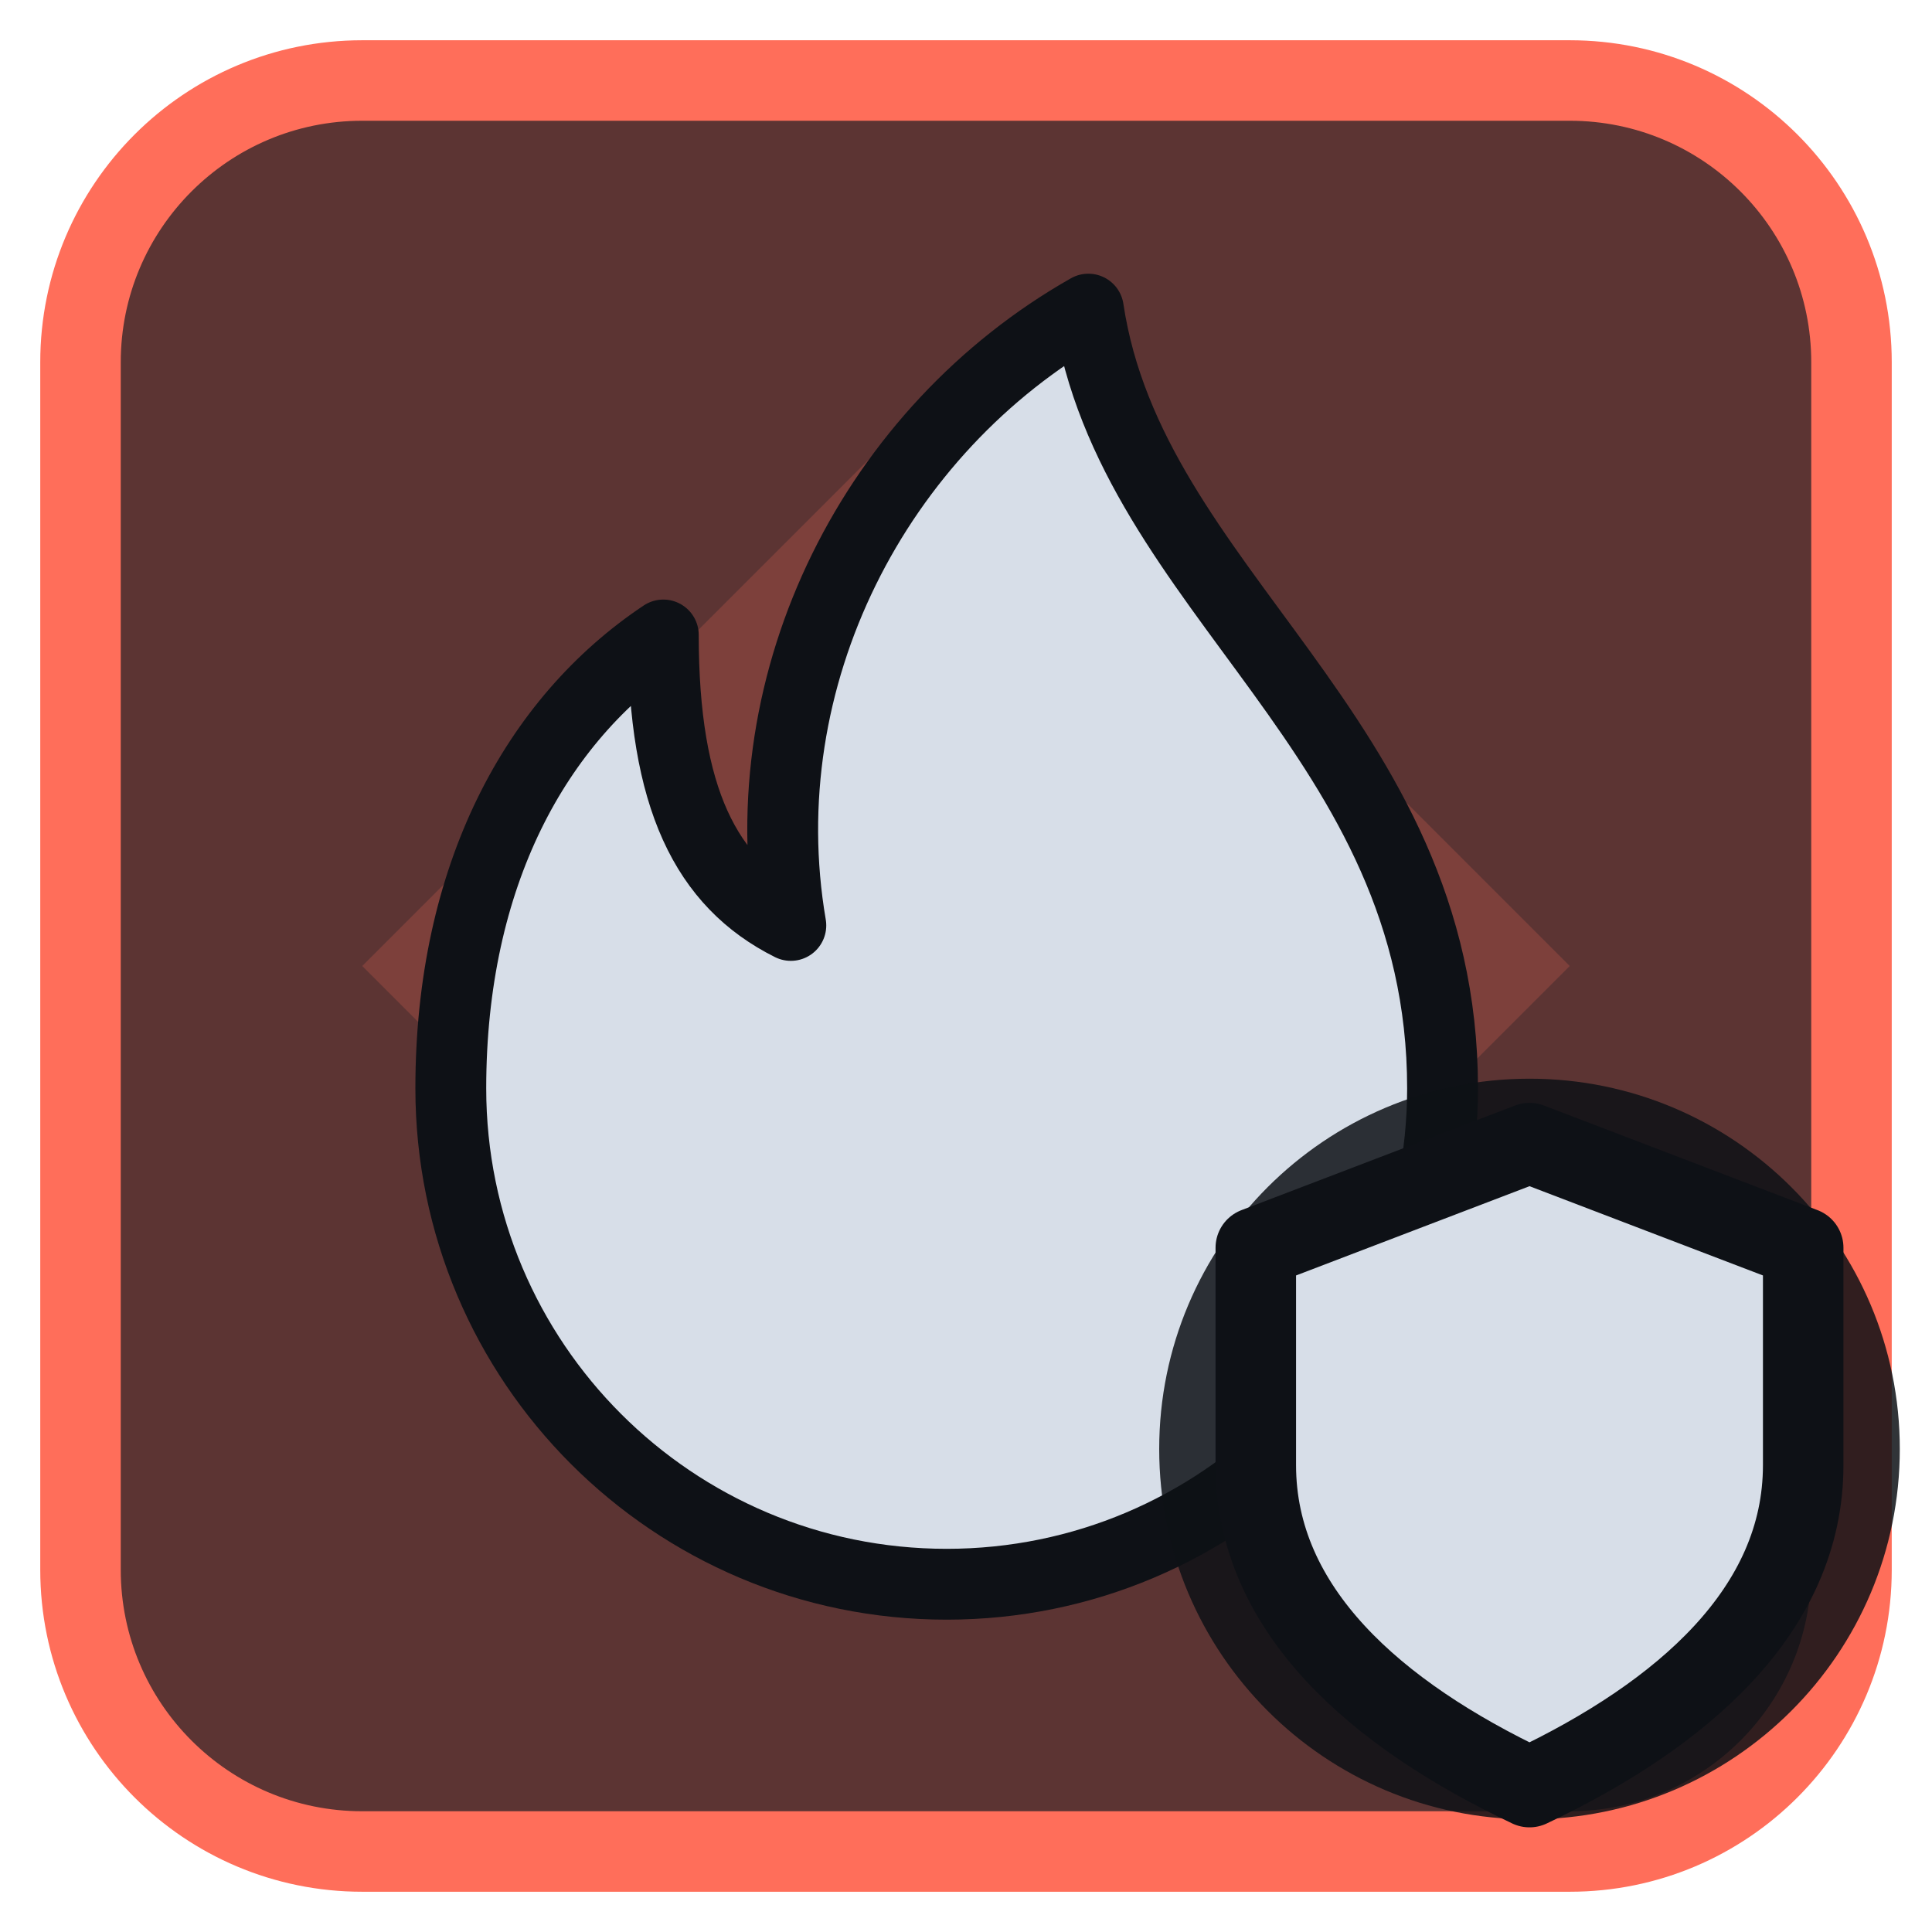
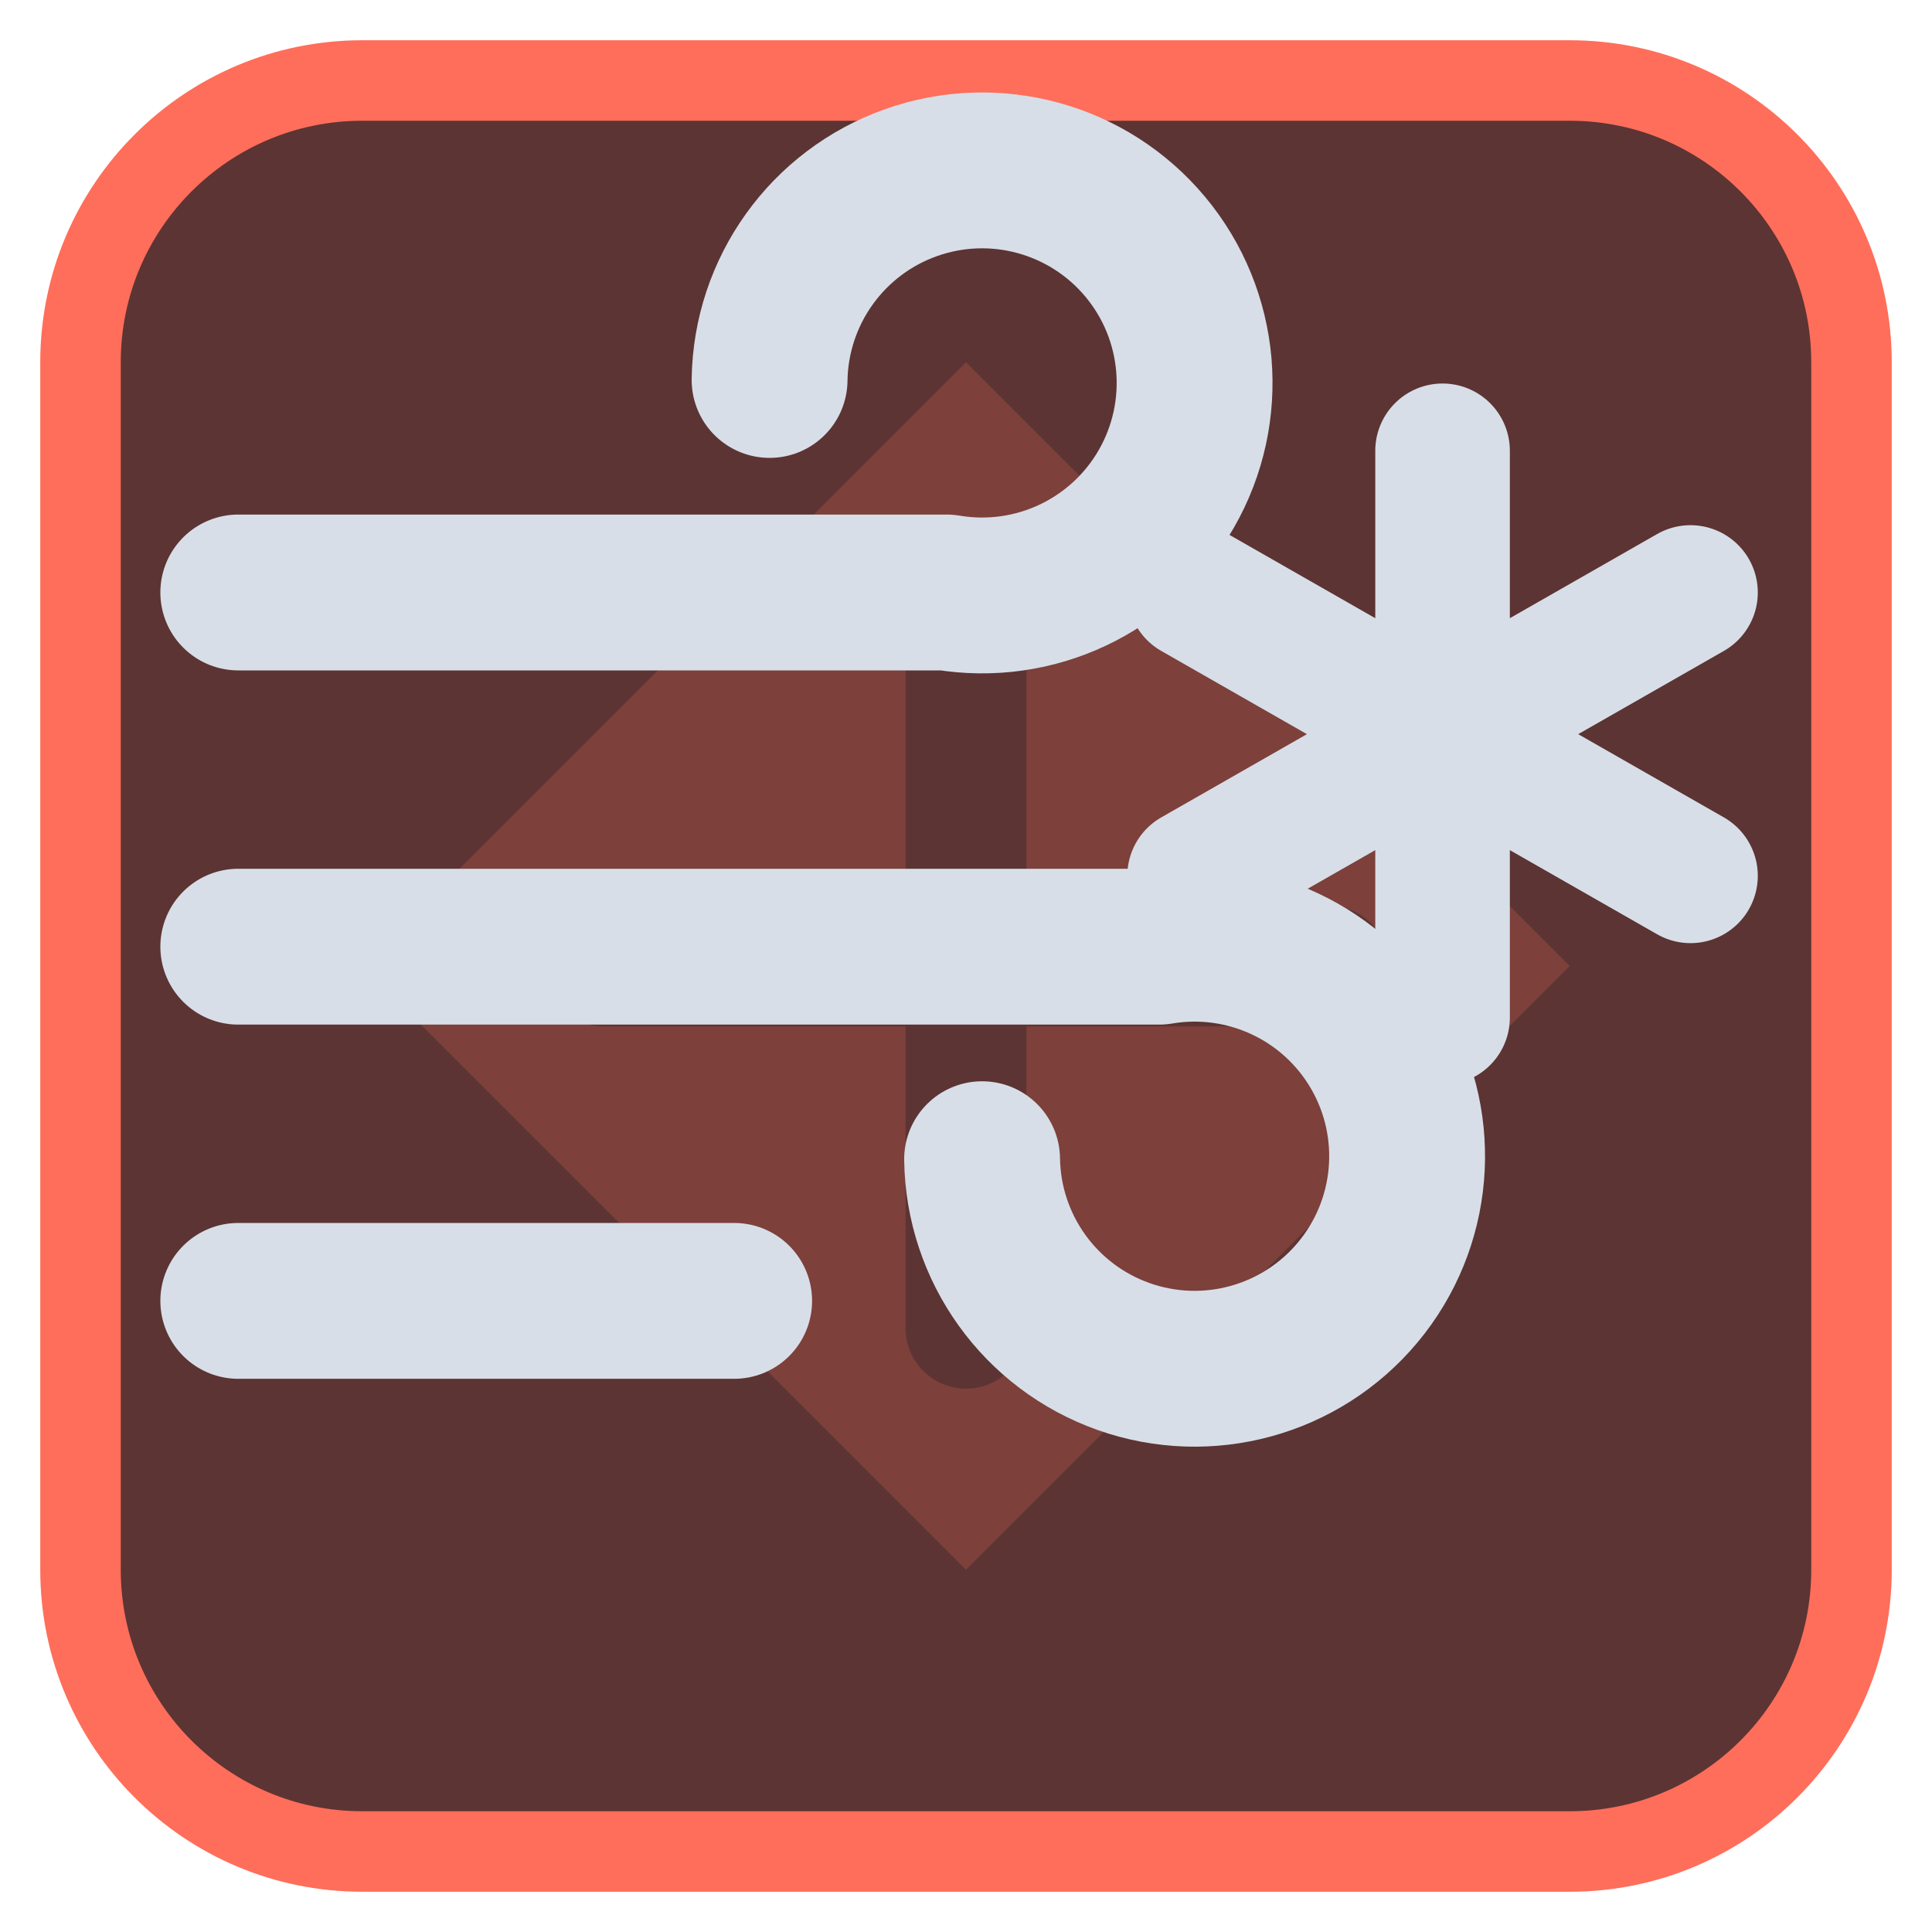
<svg xmlns="http://www.w3.org/2000/svg" viewBox="0 0 24 24" width="24" height="24">
  <rect x="1" y="1" width="22" height="22" rx="3.5" fill="#5c3433" stroke="#ff6e5a" stroke-width="1" />
  <g opacity="0.2" transform="translate(3,3) scale(0.75)">
    <path d="M12 2l10 10-10 10L2 12zM11 6a1 1 0 0 1 2 0v5h5a1 1 0 0 1 0 2h-5v5a1 1 0 0 1-2 0v-5H6a1 1 0 0 1 0-2h5z" fill="#ff6e5a" fill-rule="evenodd" />
  </g>
  <g transform="translate(1.2,1.2) scale(0.88)">
-     <path d="M14 3c.6 4 5 6 5 11a7 7 0 0 1-14 0c0-3 1.2-5.2 3-6.4 0 2.3.6 3.5 1.8 4.1-.6-3.5 1.2-7 4.2-8.7z" fill="#d7dee8" stroke="#0e1116" stroke-width="1" stroke-linejoin="round" />
+     <path d="M2 7H12A3 3 0 1 0 9.5 4M2 12H15A3 3 0 1 1 12.5 15M2 17H9" fill="none" stroke="#d7dee8" stroke-width="2.2" stroke-linecap="round" stroke-linejoin="round" />
+     <path d="M19 5V13M15.5 7L22.5 11M15.5 11L22.5 7" fill="none" stroke="#d7dee8" stroke-width="1.9" stroke-linecap="round" stroke-linejoin="round" />
  </g>
-   <circle cx="19" cy="18" r="4.6" fill="#0e1116" fill-opacity="0.85" />
-   <path d="M19 14.2L22.4 15.5V18.2C22.4 20 20.9 21.3 19 22.2C17.1 21.3 15.6 20 15.6 18.2V15.5Z" fill="#d7dee8" stroke="#0e1116" stroke-width="1" stroke-linejoin="round" />
</svg>
